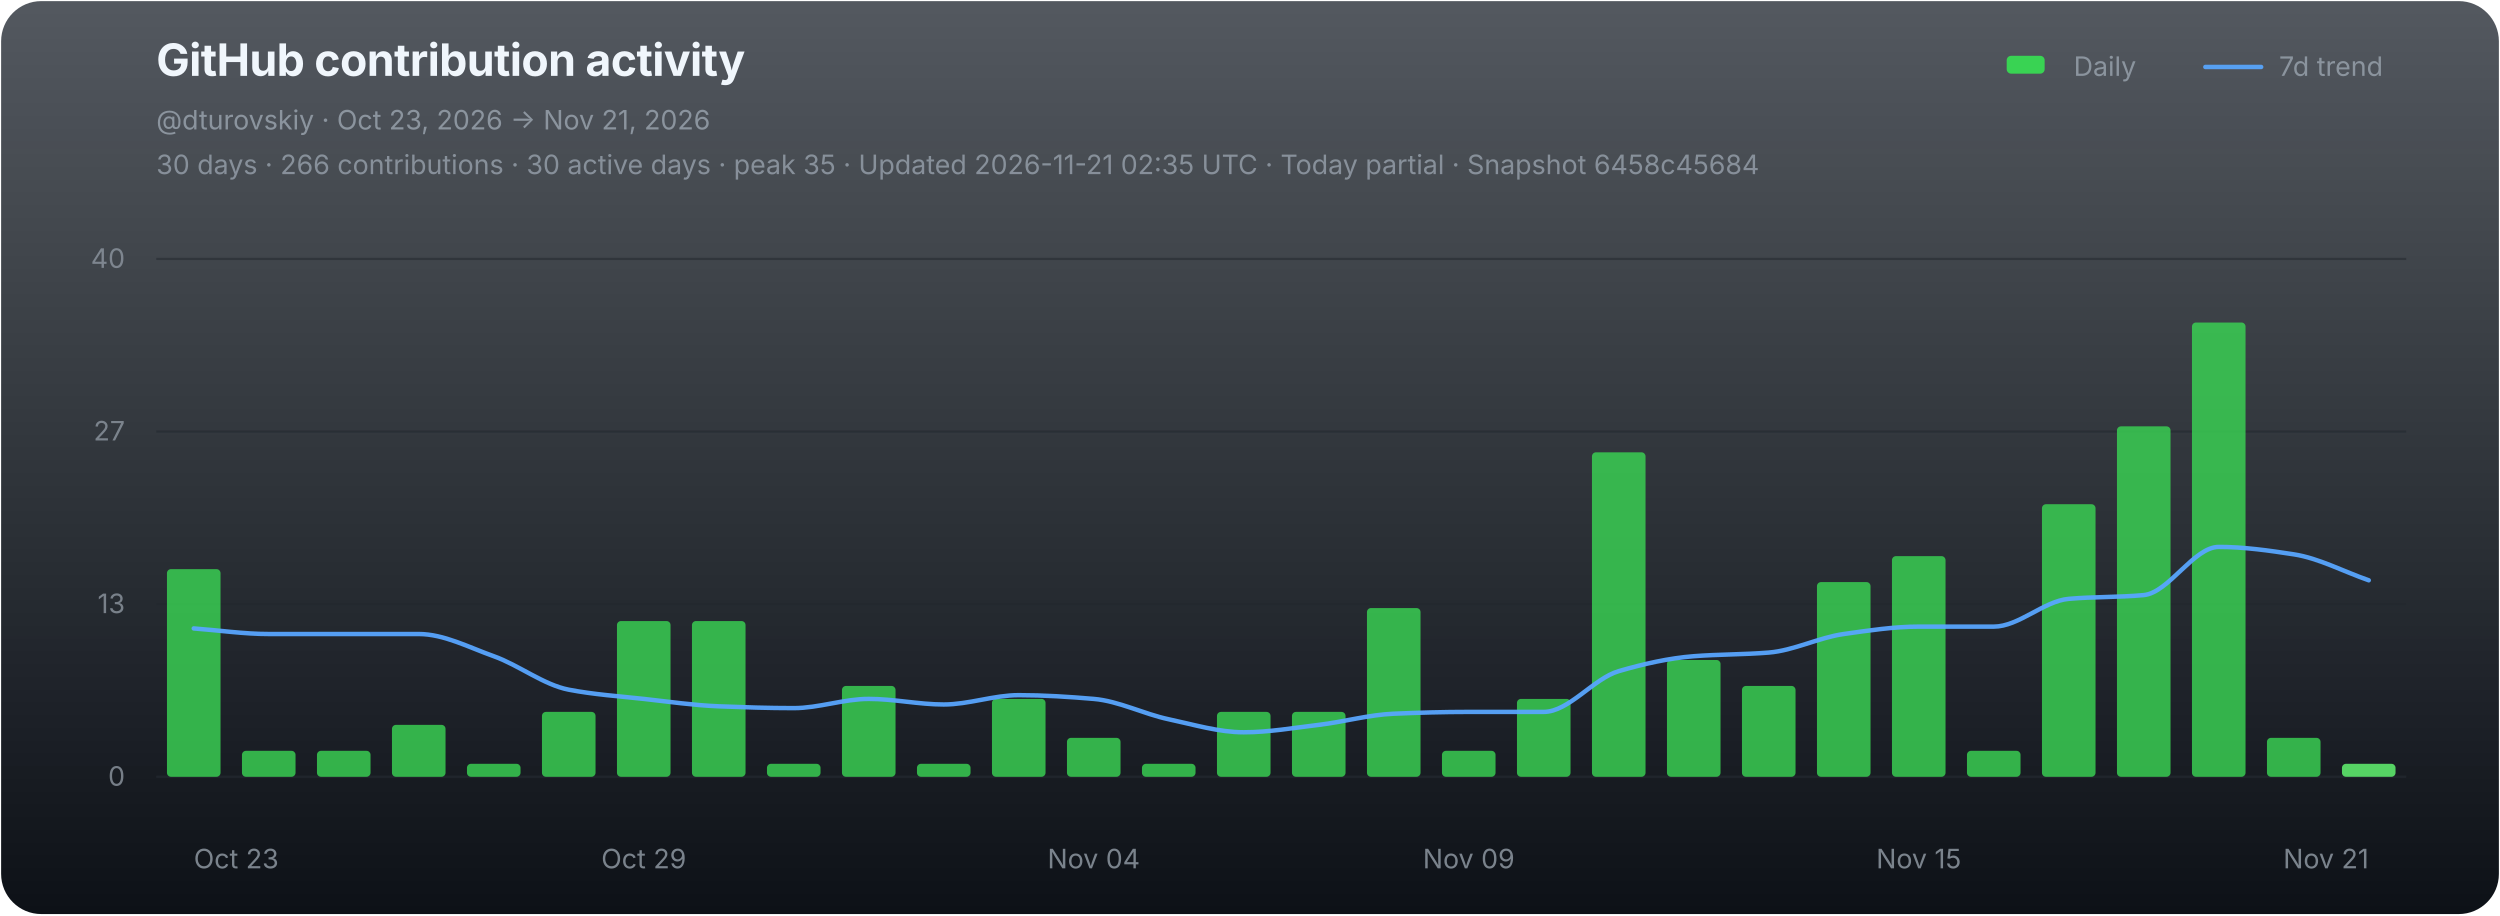
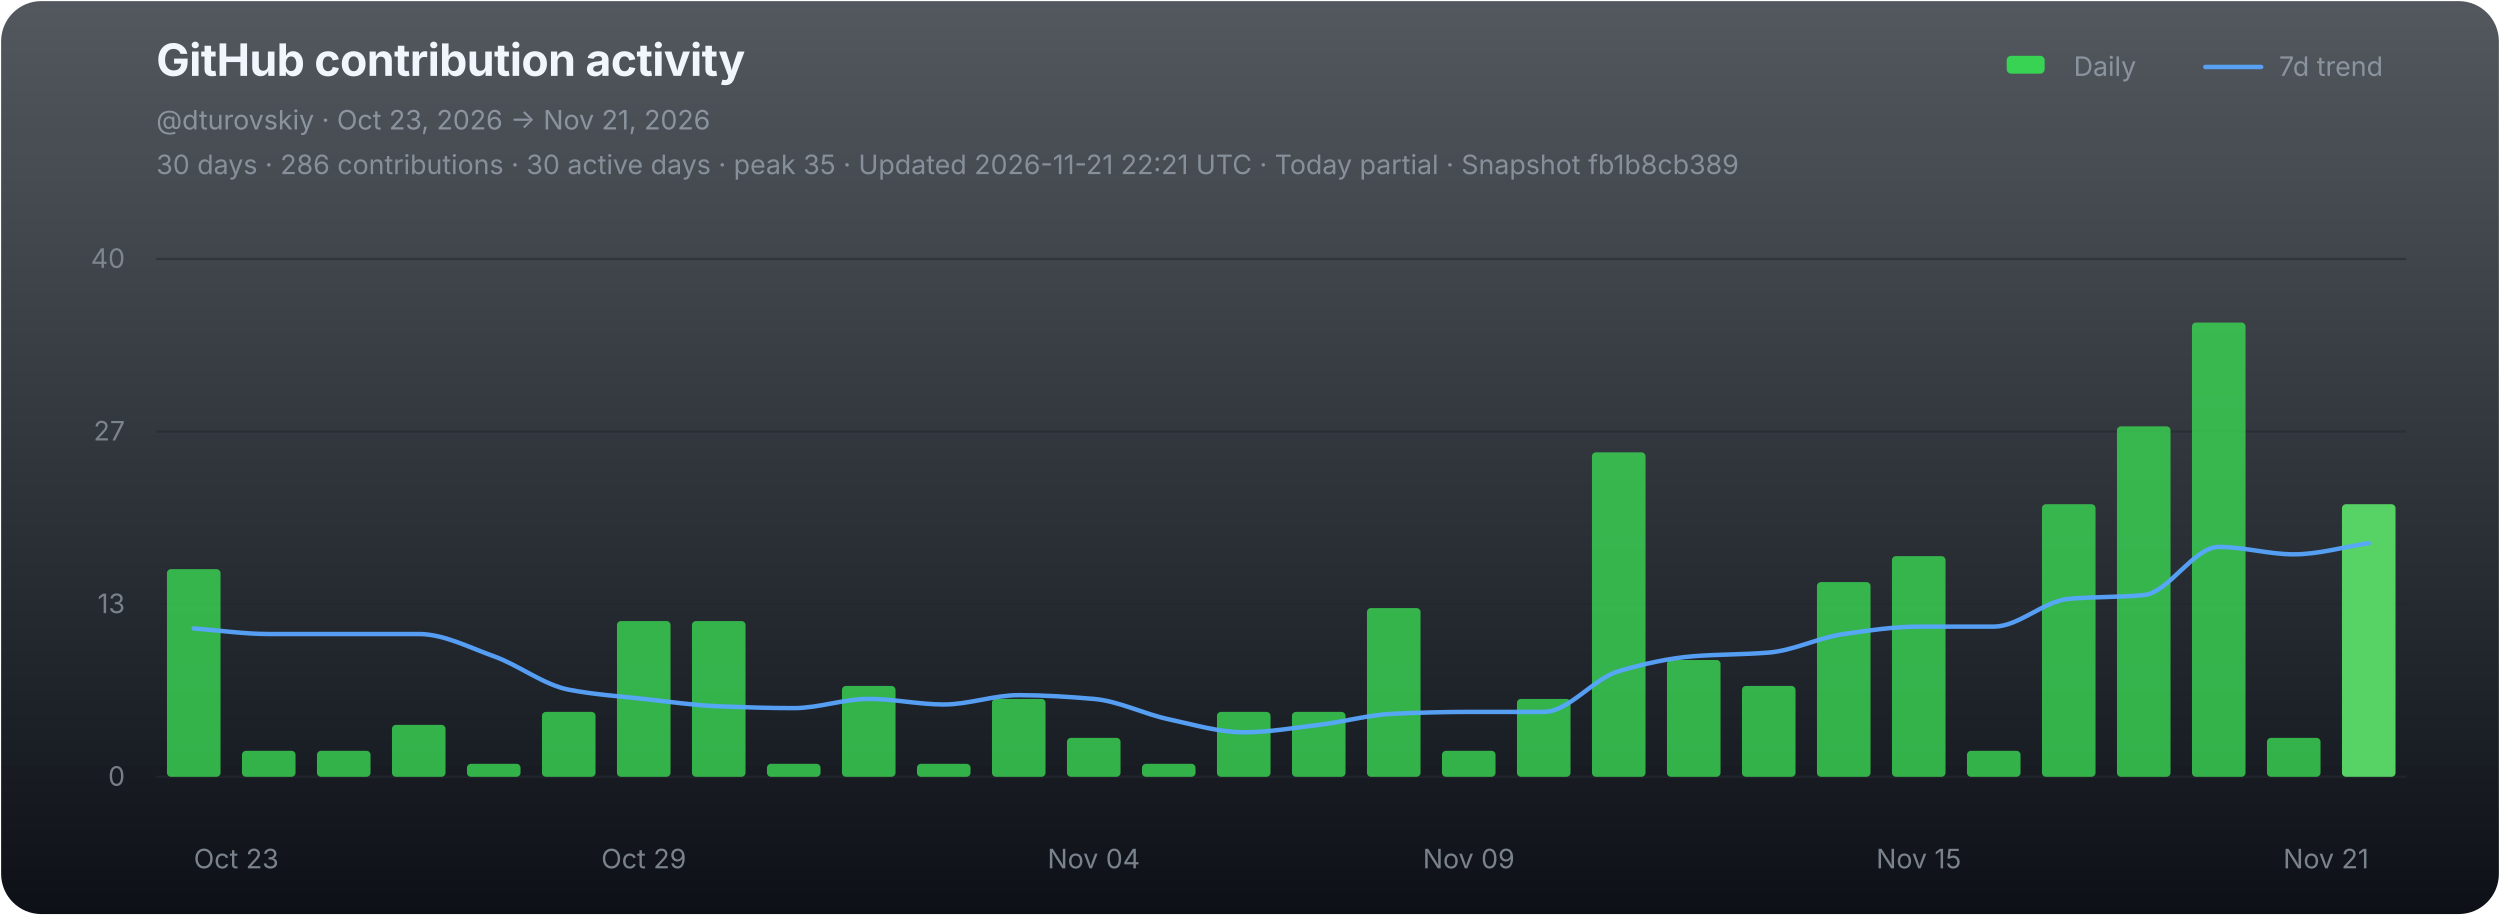
<svg xmlns="http://www.w3.org/2000/svg" width="1120" height="410" viewBox="0 0 1120 410" role="img" aria-labelledby="chart-title chart-desc">
  <defs>
    <linearGradient id="chart-bg" x1="0" y1="0" x2="0" y2="1">
      <stop offset="0" stop-color="#111821" stop-opacity="0.72" />
      <stop offset="1" stop-color="#0d1117" stop-opacity="1" />
    </linearGradient>
  </defs>
  <rect x="0.5" y="0.5" width="1119" height="409" rx="18" fill="url(#chart-bg)" stroke="none" />
  <g font-family="-apple-system,BlinkMacSystemFont,'Segoe UI',sans-serif">
    <text x="70" y="34" fill="#f0f6fc" font-size="20" font-weight="700" letter-spacing="-0.25">GitHub contribution activity</text>
    <text x="70" y="58" fill="#8b949e" font-size="12">@dturovskiy · Oct 23, 2026 → Nov 21, 2026</text>
-     <text x="70" y="78" fill="#8b949e" font-size="12" opacity="0.94">30 days · 266 contributions · 30 active days · peak 35 · Updated 2026-11-21 02:35 UTC · Today partial · Snapshot 6458c45684</text>
+     <text x="70" y="78" fill="#8b949e" font-size="12" opacity="0.94">30 days · 286 contributions · 30 active days · peak 35 · Updated 2026-11-21 22:21 UTC · Today partial · Snapshot fb1b8cb389</text>
    <g transform="translate(896,30)" font-size="12" fill="#8b949e">
      <rect x="3" y="-5" width="17" height="8" rx="2" fill="#39d353" />
      <text x="33" y="4">Daily</text>
      <line x1="92" y1="0" x2="117" y2="0" stroke="#58a6ff" stroke-width="2" stroke-linecap="round" opacity="0.92" />
      <text x="125" y="4">7d trend</text>
    </g>
    <line x1="70" y1="116.00" x2="1078" y2="116.00" stroke="#21262d" stroke-width="1" opacity="0.52" />
    <text x="56" y="120.00" fill="#8b949e" font-size="12" text-anchor="end" opacity="0.82">40</text>
    <line x1="70" y1="193.33" x2="1078" y2="193.33" stroke="#21262d" stroke-width="1" opacity="0.52" />
    <text x="56" y="197.33" fill="#8b949e" font-size="12" text-anchor="end" opacity="0.82">27</text>
    <line x1="70" y1="270.67" x2="1078" y2="270.67" stroke="#21262d" stroke-width="1" opacity="0.52" />
    <text x="56" y="274.67" fill="#8b949e" font-size="12" text-anchor="end" opacity="0.82">13</text>
    <line x1="70" y1="348.00" x2="1078" y2="348.00" stroke="#21262d" stroke-width="1" opacity="0.9" />
    <text x="56" y="352.00" fill="#8b949e" font-size="12" text-anchor="end" opacity="0.82">0</text>
    <g data-chart-series="daily-bars">
      <rect data-series="daily" x="74.8" y="254.97" width="24" height="93.03" rx="1.8" fill="#39d353" opacity="0.82" />
      <rect data-series="daily" x="108.4" y="336.37" width="24" height="11.63" rx="1.8" fill="#39d353" opacity="0.82" />
      <rect data-series="daily" x="142" y="336.37" width="24" height="11.63" rx="1.8" fill="#39d353" opacity="0.82" />
      <rect data-series="daily" x="175.6" y="324.74" width="24" height="23.26" rx="1.8" fill="#39d353" opacity="0.82" />
      <rect data-series="daily" x="209.2" y="342.19" width="24" height="5.81" rx="1.8" fill="#39d353" opacity="0.82" />
      <rect data-series="daily" x="242.8" y="318.93" width="24" height="29.07" rx="1.8" fill="#39d353" opacity="0.82" />
      <rect data-series="daily" x="276.4" y="278.23" width="24" height="69.77" rx="1.8" fill="#39d353" opacity="0.82" />
      <rect data-series="daily" x="310" y="278.23" width="24" height="69.77" rx="1.8" fill="#39d353" opacity="0.82" />
      <rect data-series="daily" x="343.6" y="342.19" width="24" height="5.81" rx="1.8" fill="#39d353" opacity="0.82" />
      <rect data-series="daily" x="377.2" y="307.3" width="24" height="40.7" rx="1.8" fill="#39d353" opacity="0.82" />
      <rect data-series="daily" x="410.8" y="342.19" width="24" height="5.81" rx="1.8" fill="#39d353" opacity="0.82" />
      <rect data-series="daily" x="444.4" y="313.11" width="24" height="34.89" rx="1.8" fill="#39d353" opacity="0.82" />
      <rect data-series="daily" x="478" y="330.56" width="24" height="17.44" rx="1.8" fill="#39d353" opacity="0.82" />
      <rect data-series="daily" x="511.6" y="342.19" width="24" height="5.81" rx="1.8" fill="#39d353" opacity="0.82" />
      <rect data-series="daily" x="545.2" y="318.93" width="24" height="29.07" rx="1.8" fill="#39d353" opacity="0.82" />
      <rect data-series="daily" x="578.8" y="318.93" width="24" height="29.07" rx="1.8" fill="#39d353" opacity="0.82" />
      <rect data-series="daily" x="612.4" y="272.41" width="24" height="75.59" rx="1.8" fill="#39d353" opacity="0.82" />
      <rect data-series="daily" x="646" y="336.37" width="24" height="11.63" rx="1.8" fill="#39d353" opacity="0.82" />
      <rect data-series="daily" x="679.6" y="313.11" width="24" height="34.89" rx="1.8" fill="#39d353" opacity="0.82" />
      <rect data-series="daily" x="713.2" y="202.64" width="24" height="145.36" rx="1.8" fill="#39d353" opacity="0.82" />
      <rect data-series="daily" x="746.8" y="295.67" width="24" height="52.33" rx="1.8" fill="#39d353" opacity="0.82" />
      <rect data-series="daily" x="780.4" y="307.3" width="24" height="40.7" rx="1.8" fill="#39d353" opacity="0.82" />
      <rect data-series="daily" x="814" y="260.78" width="24" height="87.22" rx="1.8" fill="#39d353" opacity="0.82" />
      <rect data-series="daily" x="847.6" y="249.15" width="24" height="98.85" rx="1.8" fill="#39d353" opacity="0.82" />
      <rect data-series="daily" x="881.2" y="336.37" width="24" height="11.63" rx="1.8" fill="#39d353" opacity="0.82" />
      <rect data-series="daily" x="914.8" y="225.89" width="24" height="122.11" rx="1.8" fill="#39d353" opacity="0.82" />
      <rect data-series="daily" x="948.4" y="191.01" width="24" height="156.99" rx="1.8" fill="#39d353" opacity="0.82" />
      <rect data-series="daily" x="982" y="144.49" width="24" height="203.51" rx="1.8" fill="#39d353" opacity="0.82" />
      <rect data-series="daily" x="1015.6" y="330.56" width="24" height="17.44" rx="1.8" fill="#39d353" opacity="0.82" />
-       <rect data-series="daily" x="1049.2" y="342.19" width="24" height="5.81" rx="1.8" fill="#56d364" opacity="1" />
+       <rect data-series="daily" x="1049.2" y="225.89" width="24" height="122.11" rx="1.8" fill="#56d364" opacity="1" />
    </g>
-     <path data-series="trend" d="M 86.80 281.54 C 98.00 282.37, 109.20 284.04, 120.40 284.04 C 131.60 284.04, 142.80 284.04, 154.00 284.04 C 165.20 284.04, 176.40 284.04, 187.60 284.04 C 198.80 284.04, 210.00 290.00, 221.20 293.98 C 232.40 297.97, 243.60 306.83, 254.80 308.98 C 266.00 311.14, 277.20 311.89, 288.40 313.11 C 299.60 314.34, 310.80 315.99, 322.00 316.43 C 333.20 316.86, 344.40 317.24, 355.60 317.24 C 366.80 317.24, 378.00 313.11, 389.20 313.11 C 400.40 313.11, 411.60 315.61, 422.80 315.61 C 434.00 315.61, 445.20 311.43, 456.40 311.43 C 467.60 311.43, 478.80 312.16, 490.00 313.11 C 501.20 314.06, 512.40 319.87, 523.60 322.24 C 534.80 324.61, 546.00 328.06, 557.20 328.06 C 568.40 328.06, 579.60 326.07, 590.80 324.74 C 602.00 323.41, 613.20 320.21, 624.40 319.74 C 635.60 319.27, 646.80 318.93, 658.00 318.93 C 669.20 318.93, 680.40 318.93, 691.60 318.93 C 702.80 318.93, 714.00 303.93, 725.20 300.67 C 736.40 297.41, 747.60 294.86, 758.80 293.98 C 770.00 293.11, 781.20 293.26, 792.40 292.35 C 803.60 291.45, 814.80 285.62, 826.00 284.04 C 837.20 282.46, 848.40 280.73, 859.60 280.73 C 870.80 280.73, 882.00 280.73, 893.20 280.73 C 904.40 280.73, 915.60 269.27, 926.80 268.28 C 938.00 267.29, 949.20 267.64, 960.40 266.60 C 971.60 265.55, 982.80 245.02, 994.00 245.02 C 1005.20 245.02, 1016.40 246.62, 1027.60 248.34 C 1038.80 250.06, 1050.00 256.09, 1061.20 259.97" fill="none" stroke="#58a6ff" stroke-width="2" stroke-linejoin="round" stroke-linecap="round" opacity="0.94" vector-effect="non-scaling-stroke" />
+     <path data-series="trend" d="M 86.80 281.54 C 98.00 282.37, 109.20 284.04, 120.40 284.04 C 131.60 284.04, 142.80 284.04, 154.00 284.04 C 165.20 284.04, 176.40 284.04, 187.60 284.04 C 198.80 284.04, 210.00 290.00, 221.20 293.98 C 232.40 297.97, 243.60 306.83, 254.80 308.98 C 266.00 311.14, 277.20 311.89, 288.40 313.11 C 299.60 314.34, 310.80 315.99, 322.00 316.43 C 333.20 316.86, 344.40 317.24, 355.60 317.24 C 366.80 317.24, 378.00 313.11, 389.20 313.11 C 400.40 313.11, 411.60 315.61, 422.80 315.61 C 434.00 315.61, 445.20 311.43, 456.40 311.43 C 467.60 311.43, 478.80 312.16, 490.00 313.11 C 501.20 314.06, 512.40 319.87, 523.60 322.24 C 534.80 324.61, 546.00 328.06, 557.20 328.06 C 568.40 328.06, 579.60 326.07, 590.80 324.74 C 602.00 323.41, 613.20 320.21, 624.40 319.74 C 635.60 319.27, 646.80 318.93, 658.00 318.93 C 669.20 318.93, 680.40 318.93, 691.60 318.93 C 702.80 318.93, 714.00 303.93, 725.20 300.67 C 736.40 297.41, 747.60 294.86, 758.80 293.98 C 770.00 293.11, 781.20 293.26, 792.40 292.35 C 803.60 291.45, 814.80 285.62, 826.00 284.04 C 837.20 282.46, 848.40 280.73, 859.60 280.73 C 870.80 280.73, 882.00 280.73, 893.20 280.73 C 904.40 280.73, 915.60 269.27, 926.80 268.28 C 938.00 267.29, 949.20 267.64, 960.40 266.60 C 971.60 265.55, 982.80 245.02, 994.00 245.02 C 1005.20 245.02, 1016.40 248.34, 1027.60 248.34 C 1038.80 248.34, 1050.00 245.01, 1061.20 243.34" fill="none" stroke="#58a6ff" stroke-width="2" stroke-linejoin="round" stroke-linecap="round" opacity="0.94" vector-effect="non-scaling-stroke" />
    <text x="86.80" y="389" fill="#8b949e" font-size="12" text-anchor="start" opacity="0.86">Oct 23</text>
    <text x="288.40" y="389" fill="#8b949e" font-size="12" text-anchor="middle" opacity="0.86">Oct 29</text>
    <text x="490.00" y="389" fill="#8b949e" font-size="12" text-anchor="middle" opacity="0.86">Nov 04</text>
    <text x="658.00" y="389" fill="#8b949e" font-size="12" text-anchor="middle" opacity="0.86">Nov 09</text>
    <text x="859.60" y="389" fill="#8b949e" font-size="12" text-anchor="middle" opacity="0.86">Nov 15</text>
    <text x="1061.20" y="389" fill="#8b949e" font-size="12" text-anchor="end" opacity="0.86">Nov 21</text>
  </g>
</svg>
